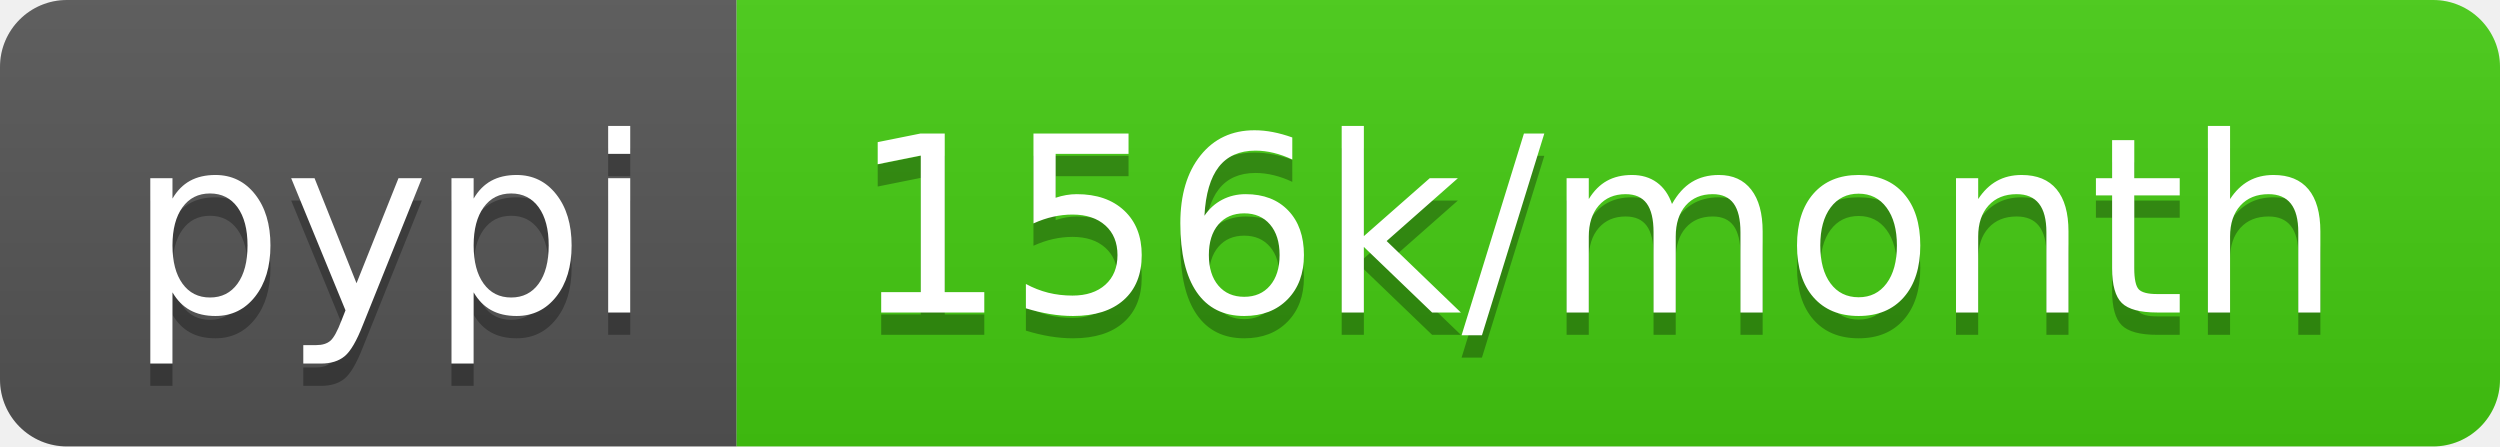
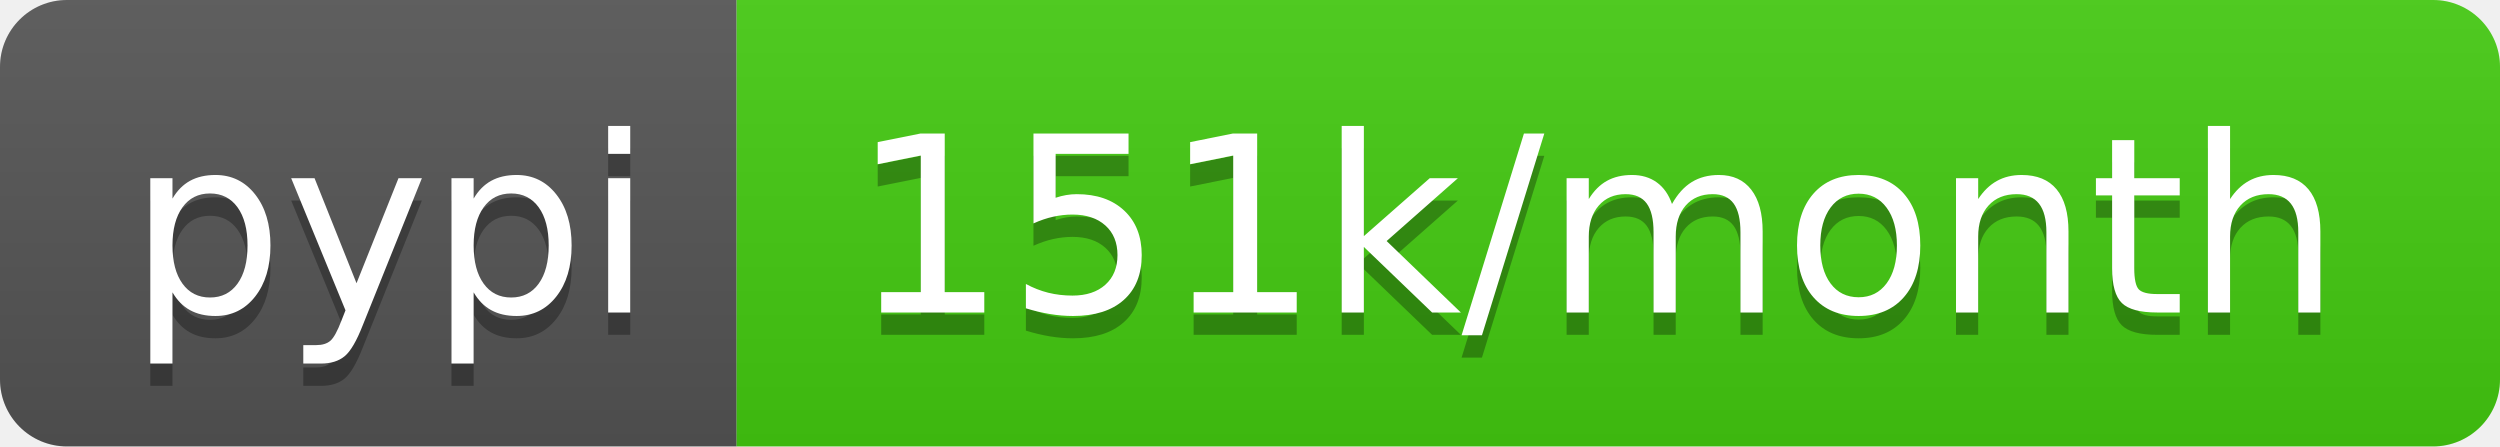
- <svg xmlns="http://www.w3.org/2000/svg" width="112" height="20" role="img" aria-label="pypi: 156k/month">
+ <svg xmlns="http://www.w3.org/2000/svg" width="112" height="20" role="img" aria-label="pypi: 151k/month">
  <linearGradient id="s" x2="0" y2="100%">
    <stop offset="0" stop-color="#bbb" stop-opacity=".1" />
    <stop offset="1" stop-opacity=".1" />
  </linearGradient>
  <clipPath id="r">
    <rect width="112" height="20" rx="3" fill="#fff" />
  </clipPath>
  <g clip-path="url(#r)">
    <rect width="33" height="20" fill="#555" />
    <rect x="33" width="79" height="20" fill="#4c1" />
    <rect width="112" height="20" fill="url(#s)" />
  </g>
  <g fill="#fff" text-anchor="middle" font-family="Verdana,Geneva,DejaVu Sans,sans-serif" text-rendering="geometricPrecision" font-size="110">
    <text aria-hidden="true" x="175" y="150" fill="#010101" fill-opacity=".3" transform="scale(.1)" textLength="230">pypi</text>
    <text x="175" y="140" transform="scale(.1)" fill="#fff" textLength="230">pypi</text>
-     <text aria-hidden="true" x="715" y="150" fill="#010101" fill-opacity=".3" transform="scale(.1)" textLength="690">156k/month</text>
-     <text x="715" y="140" transform="scale(.1)" fill="#fff" textLength="690">156k/month</text>
+     <text aria-hidden="true" x="715" y="150" fill="#010101" fill-opacity=".3" transform="scale(.1)" textLength="690">151k/month</text>
+     <text x="715" y="140" transform="scale(.1)" fill="#fff" textLength="690">151k/month</text>
  </g>
</svg>
